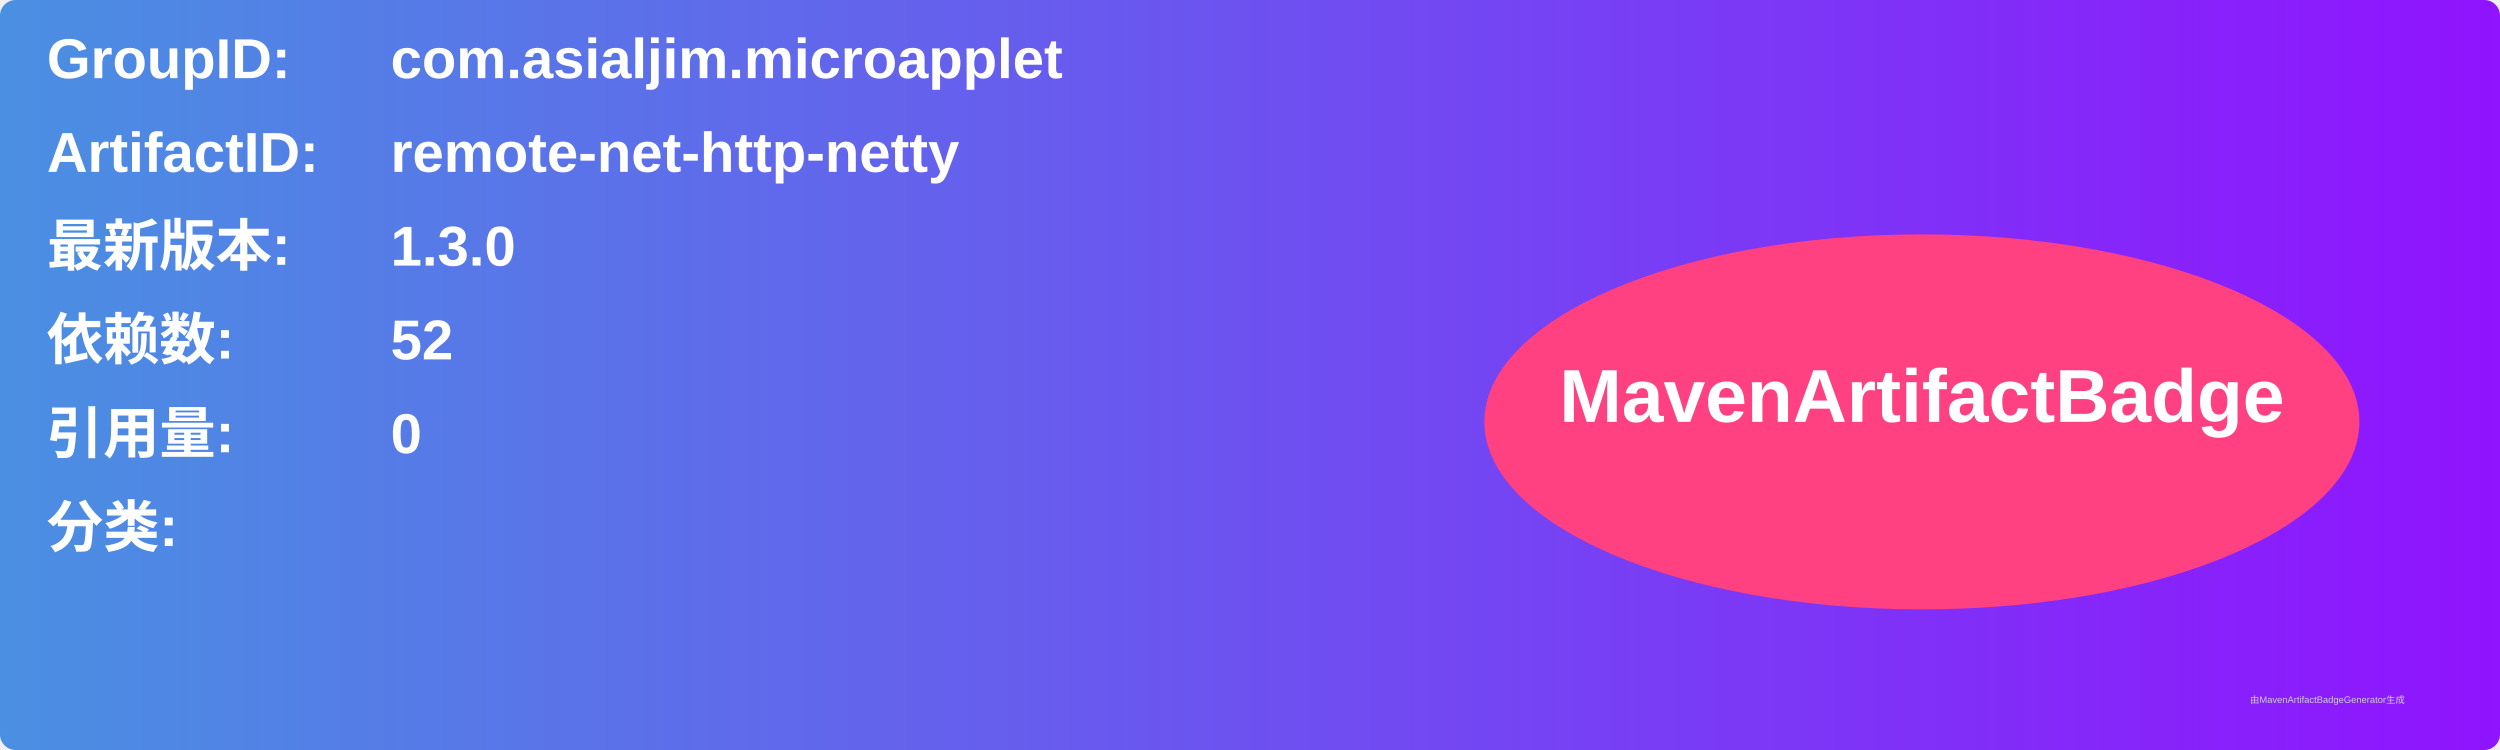
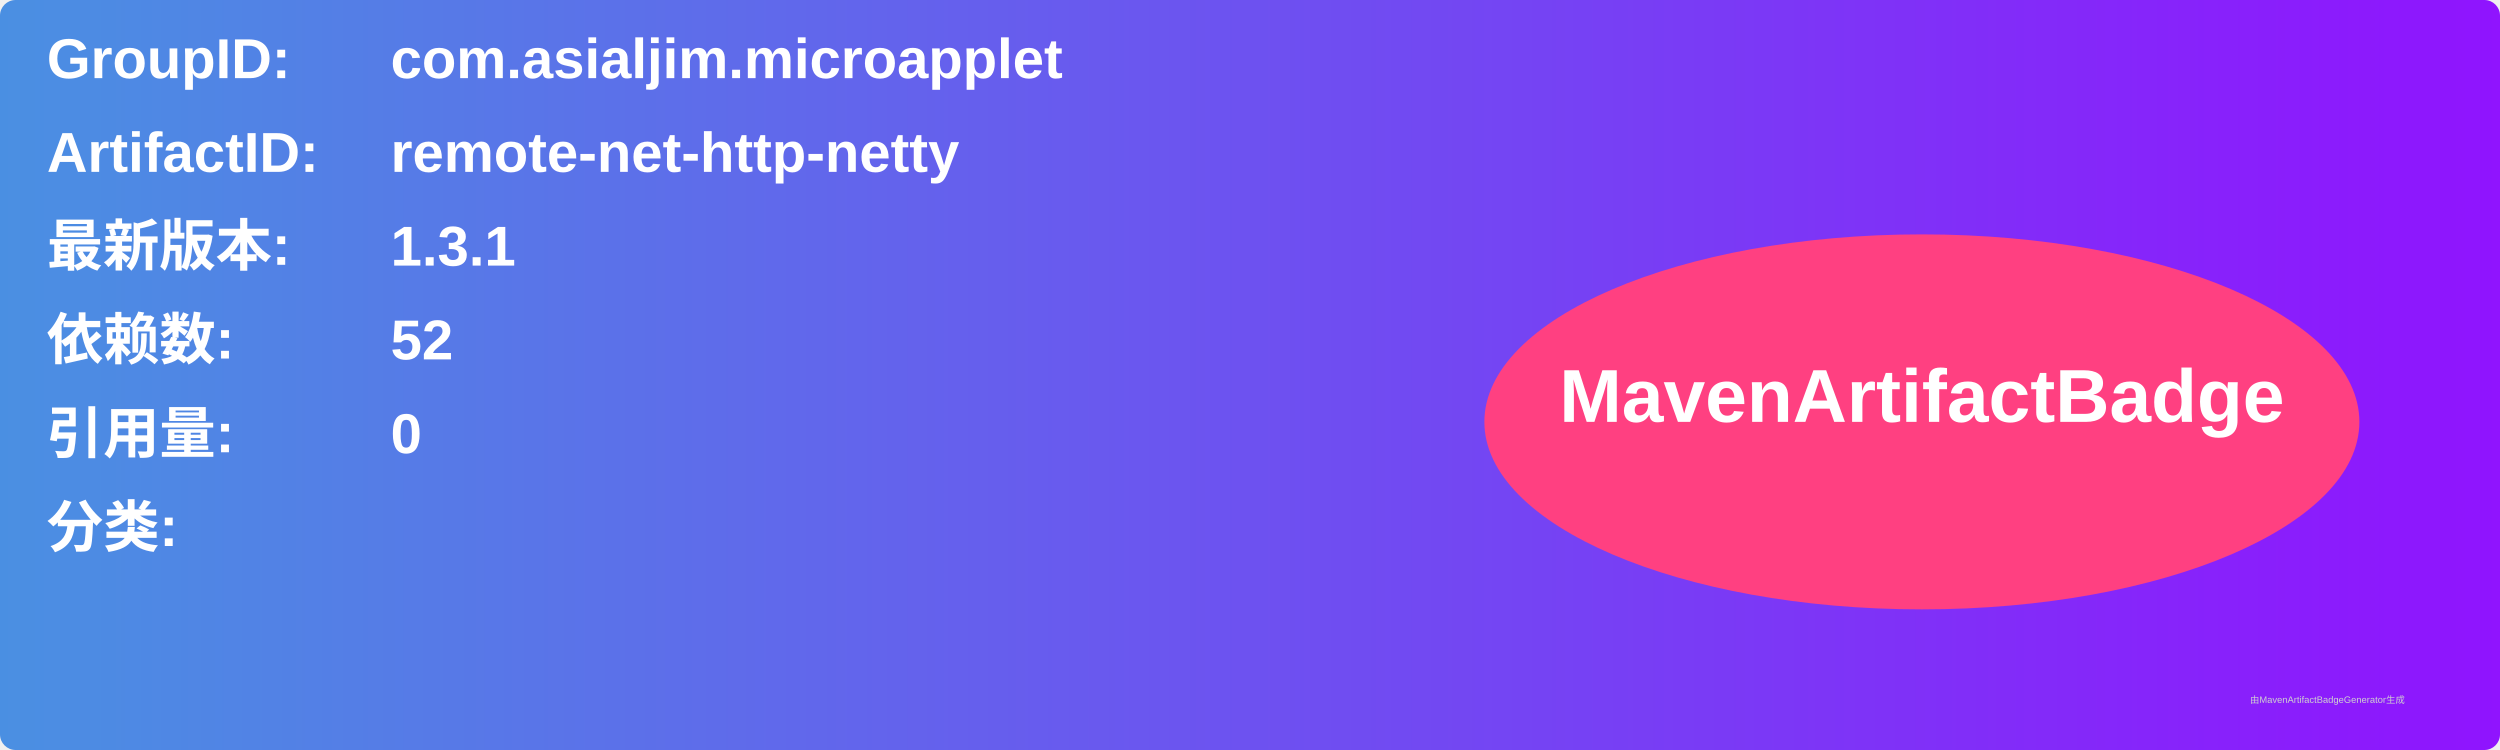
<svg xmlns="http://www.w3.org/2000/svg" width="800" height="240" viewBox="0 0 800 240">
  <linearGradient id="grad" x1="0%" y1="0%" x2="100%" y2="0%">
    <stop offset="0%" stop-color="#4a90e2" />
    <stop offset="100%" stop-color="#9013fe" />
  </linearGradient>
  <rect width="100%" height="100%" rx="5" ry="5" fill="url(#grad)" />
  <g transform="translate(15, 15)">
    <text x="0" y="10" font-family="Arial" font-size="18" fill="white" font-weight="bold" width="260">GroupID:</text>
    <text x="110" y="10" font-family="Arial" font-size="18" fill="white" font-weight="bold" width="460">com.asialjim.microapplet</text>
    <text x="0" y="40" font-family="Arial" font-size="18" fill="white" font-weight="bold" width="260">ArtifactID:</text>
    <text x="110" y="40" font-family="Arial" font-size="18" fill="white" font-weight="bold" width="460">remote-net-http-netty</text>
    <text x="0" y="70" font-family="Arial" font-size="18" fill="white" font-weight="bold">最新版本:</text>
    <text x="110" y="70" font-family="Arial" font-size="18" fill="white" font-weight="bold">
-       <tspan font-weight="bold">1.3.0</tspan>
+       <tspan font-weight="bold">1.3.1</tspan>
    </text>
    <text x="0" y="100" font-family="Arial" font-size="18" fill="white" font-weight="bold">依赖数: </text>
    <text x="110" y="100" font-family="Arial" font-size="18" fill="white">
      <tspan font-weight="bold">52</tspan>
    </text>
    <text x="0" y="130" font-family="Arial" font-size="18" fill="white" font-weight="bold">引用量: </text>
    <text x="110" y="130" font-family="Arial" font-size="18" fill="white">
      <tspan font-weight="bold">0</tspan>
    </text>
    <text x="0" y="160" font-family="Arial" font-size="18" fill="white" font-weight="bold">分类:</text>
    <text x="10" y="190" font-family="Arial" font-size="10" fill="white">
      <tspan font-weight="bold" />
    </text>
    <ellipse cx="600" cy="120" rx="140" ry="60" fill="#ff4081" />
    <text x="600" y="120" text-anchor="middle" font-family="Arial" font-size="24" fill="white" font-weight="bold">MavenArtifactBadge</text>
  </g>
  <text x="720" y="225" font-family="Arial" font-size="3" fill="#d0d0d0">由MavenArtifactBadgeGenerator生成</text>
</svg>
